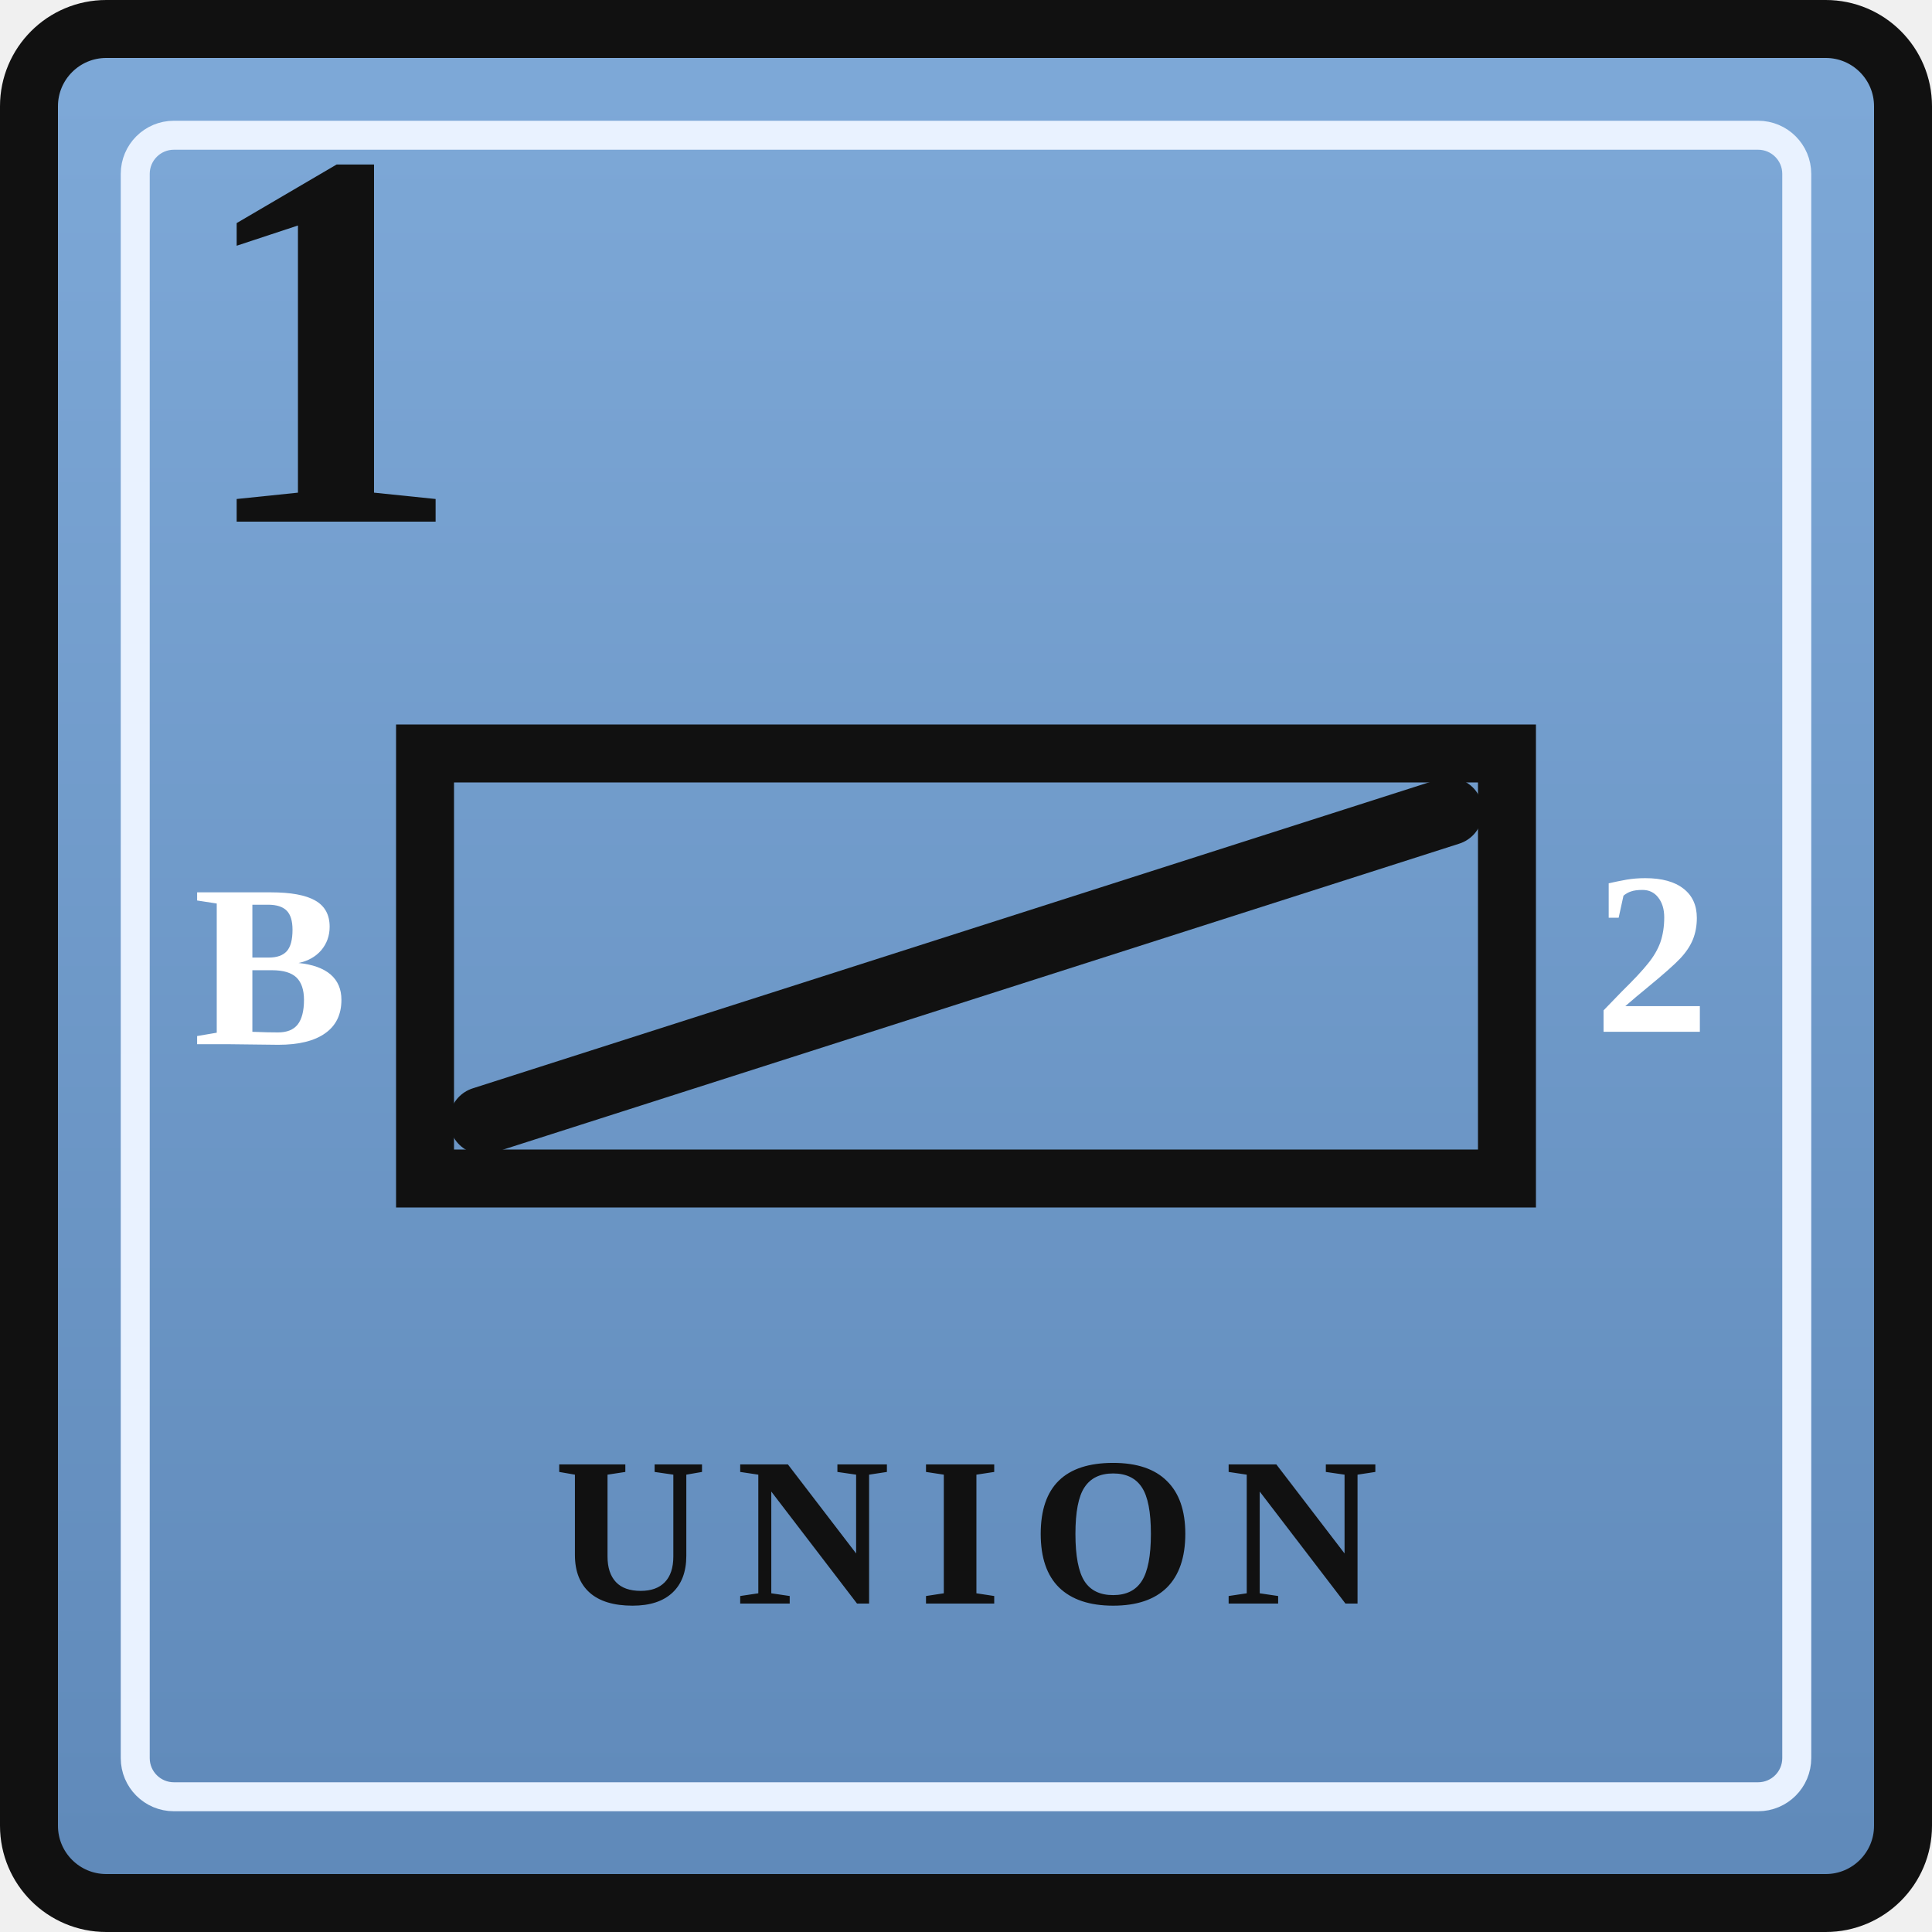
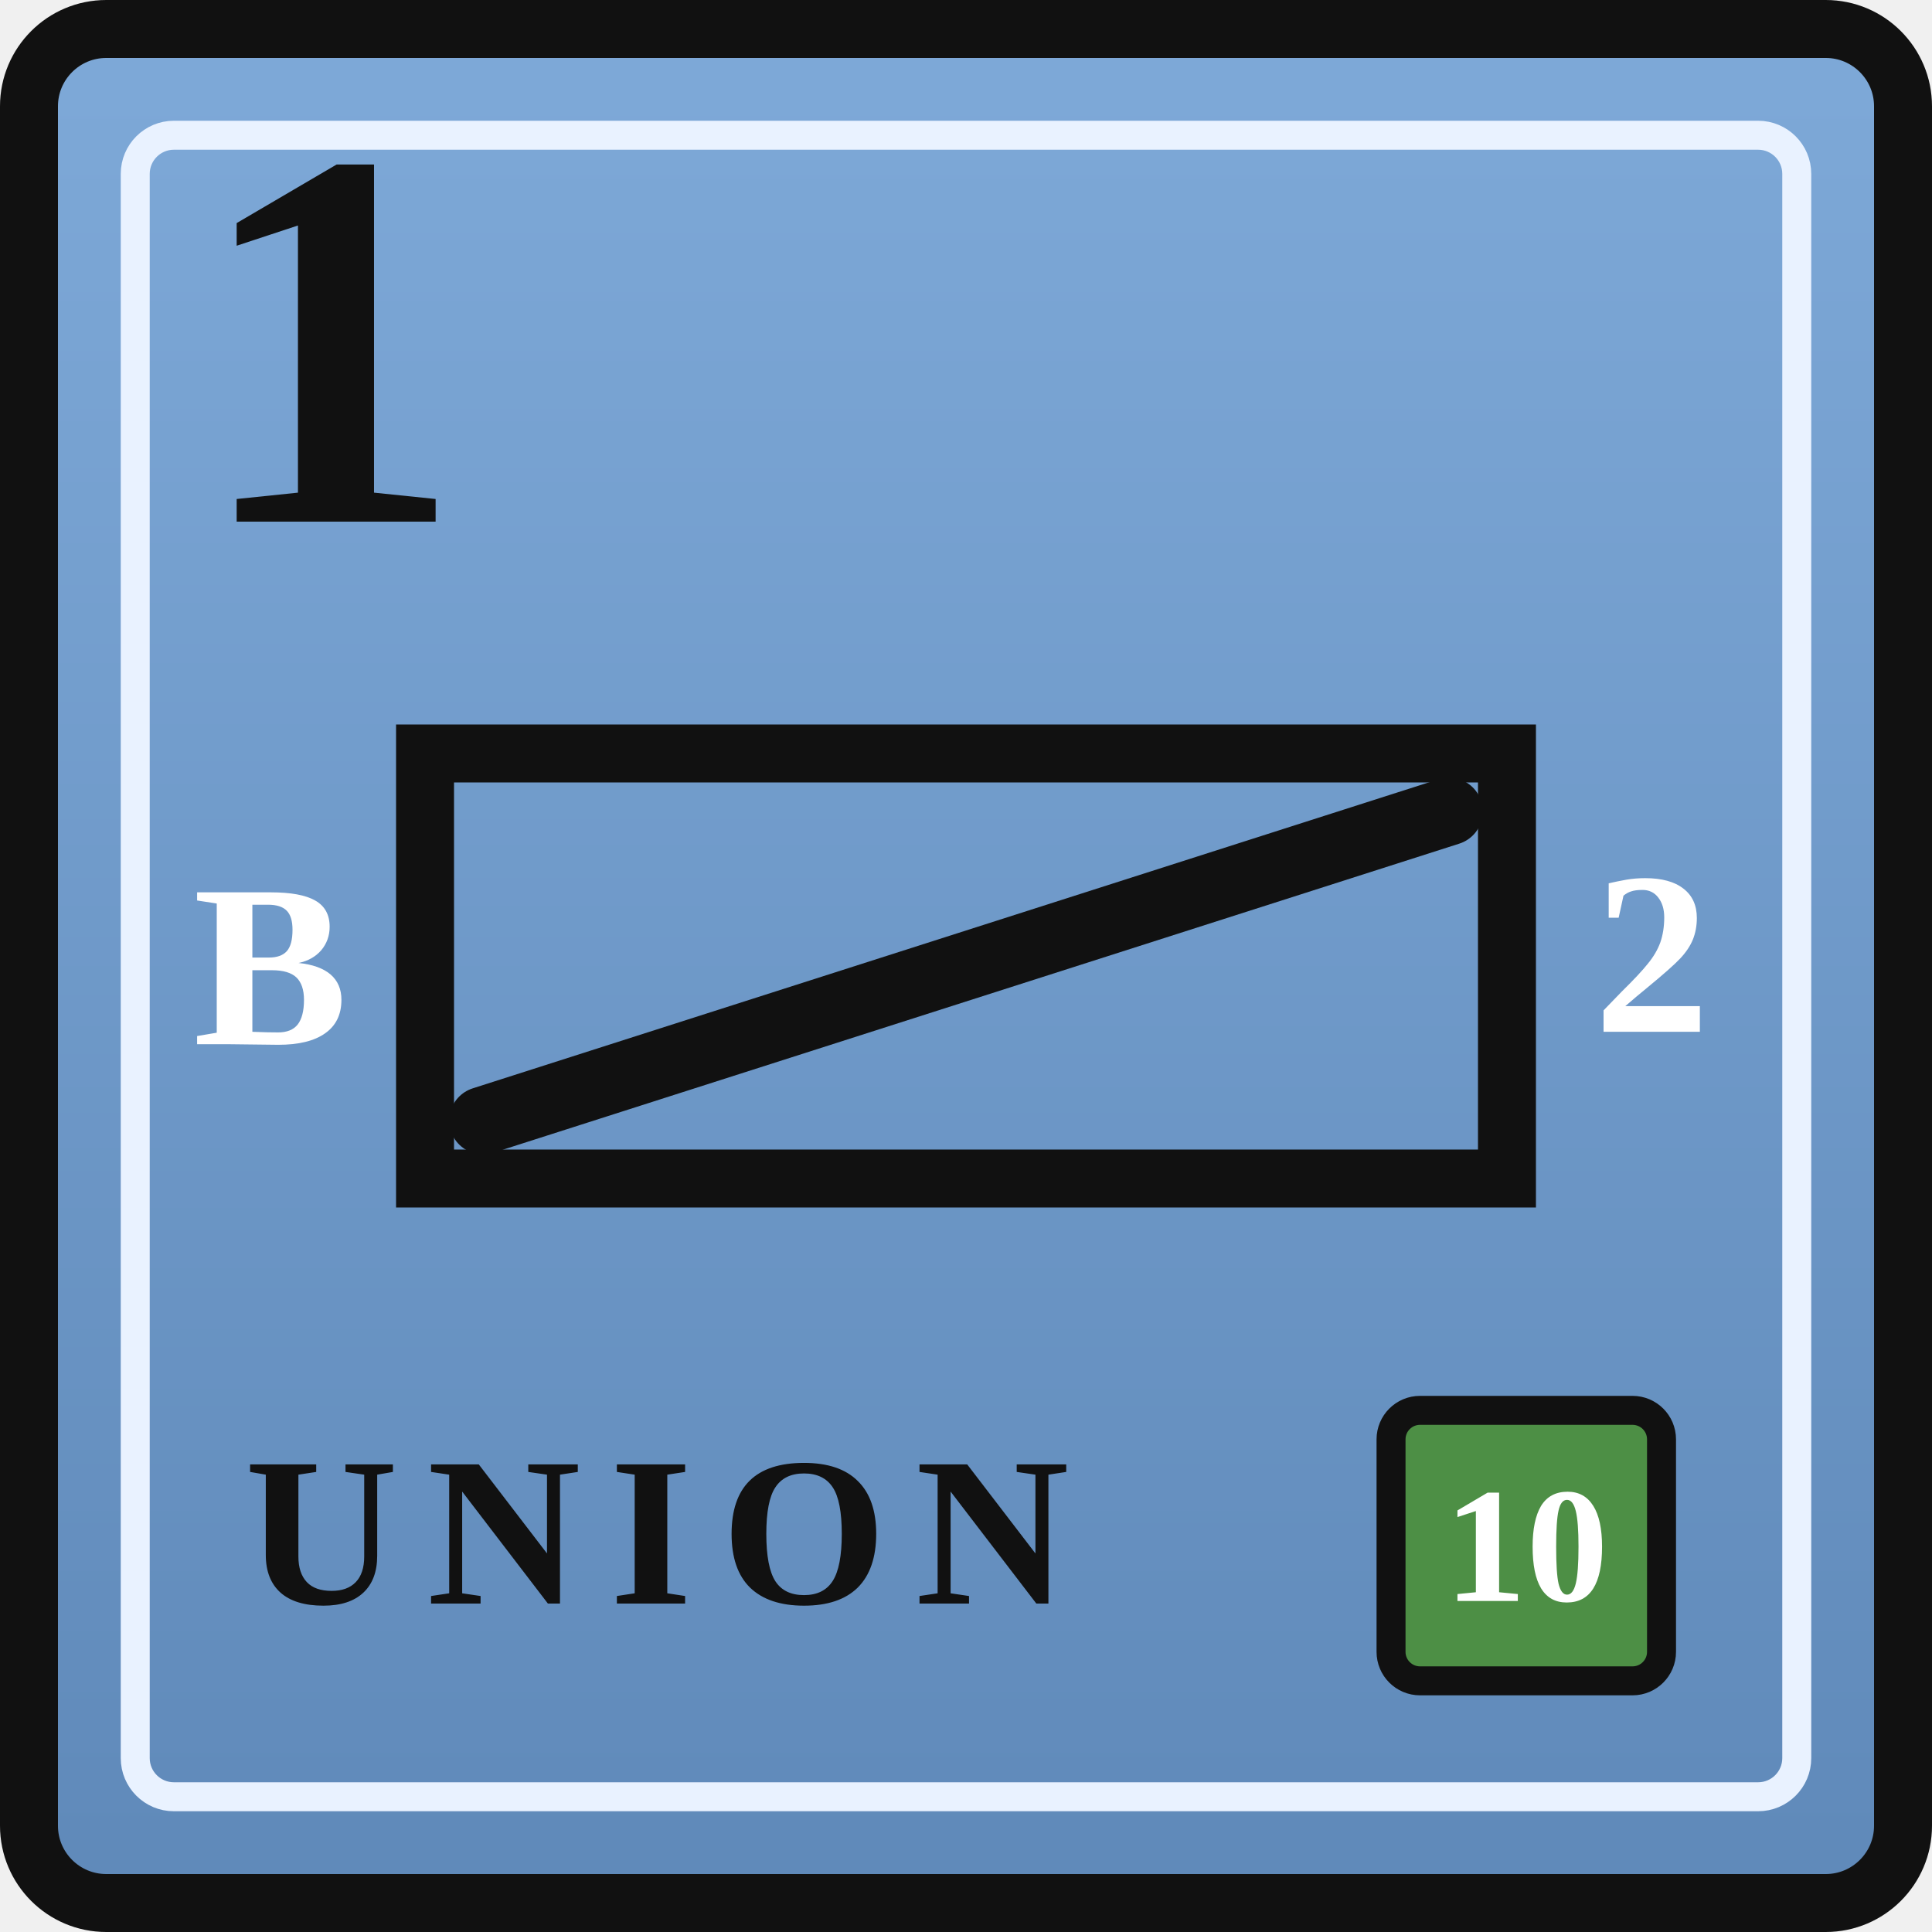
<svg xmlns="http://www.w3.org/2000/svg" width="0.5in" height="0.5in" viewBox="0 0 100 100">
  <defs>
    <linearGradient id="unionBlue" x1="0" y1="0" x2="0" y2="1">
      <stop offset="0%" stop-color="#7ea9d8" />
      <stop offset="100%" stop-color="#5f89b9" />
    </linearGradient>
  </defs>
  <rect x="1.5" y="1.5" width="97" height="97" rx="4" fill="url(#unionBlue)" stroke="#111111" stroke-width="3" />
  <rect x="7" y="7" width="86" height="86" rx="2" fill="none" stroke="#e9f2ff" stroke-width="1.5" />
  <text x="10" y="27" font-family="Georgia, 'Times New Roman', serif" font-size="28" font-weight="700" fill="#111111">1</text>
  <rect x="22" y="39" width="56" height="22" fill="none" stroke="#111111" stroke-width="3" />
  <text x="14" y="50" text-anchor="middle" dominant-baseline="central" font-family="Georgia, 'Times New Roman', serif" font-size="12" font-weight="700" fill="#ffffff">B</text>
  <g stroke="#111111" stroke-width="3.5" stroke-linecap="round">
    <line x1="25" y1="58" x2="75" y2="42" />
  </g>
  <text x="85.5" y="50" text-anchor="middle" dominant-baseline="middle" font-family="Georgia, 'Times New Roman', serif" font-size="12" font-weight="700" fill="#ffffff">2</text>
-   <text x="50" y="83" text-anchor="middle" font-family="Georgia, 'Times New Roman', serif" font-size="11" font-weight="700" letter-spacing="1.5" fill="#111111">UNION</text>
+   <rect x="72" y="73" width="14" height="14" rx="1.5" fill="#4d8f45" stroke="#111111" stroke-width="1.5" />
+   <text x="79" y="80" text-anchor="middle" dominant-baseline="central" font-family="Georgia, 'Times New Roman', serif" font-size="8.5" font-weight="700" fill="#ffffff">10</text>
+   <text x="34" y="83" text-anchor="middle" font-family="Georgia, 'Times New Roman', serif" font-size="11" font-weight="700" letter-spacing="1.5" fill="#111111">UNION</text>
</svg>
